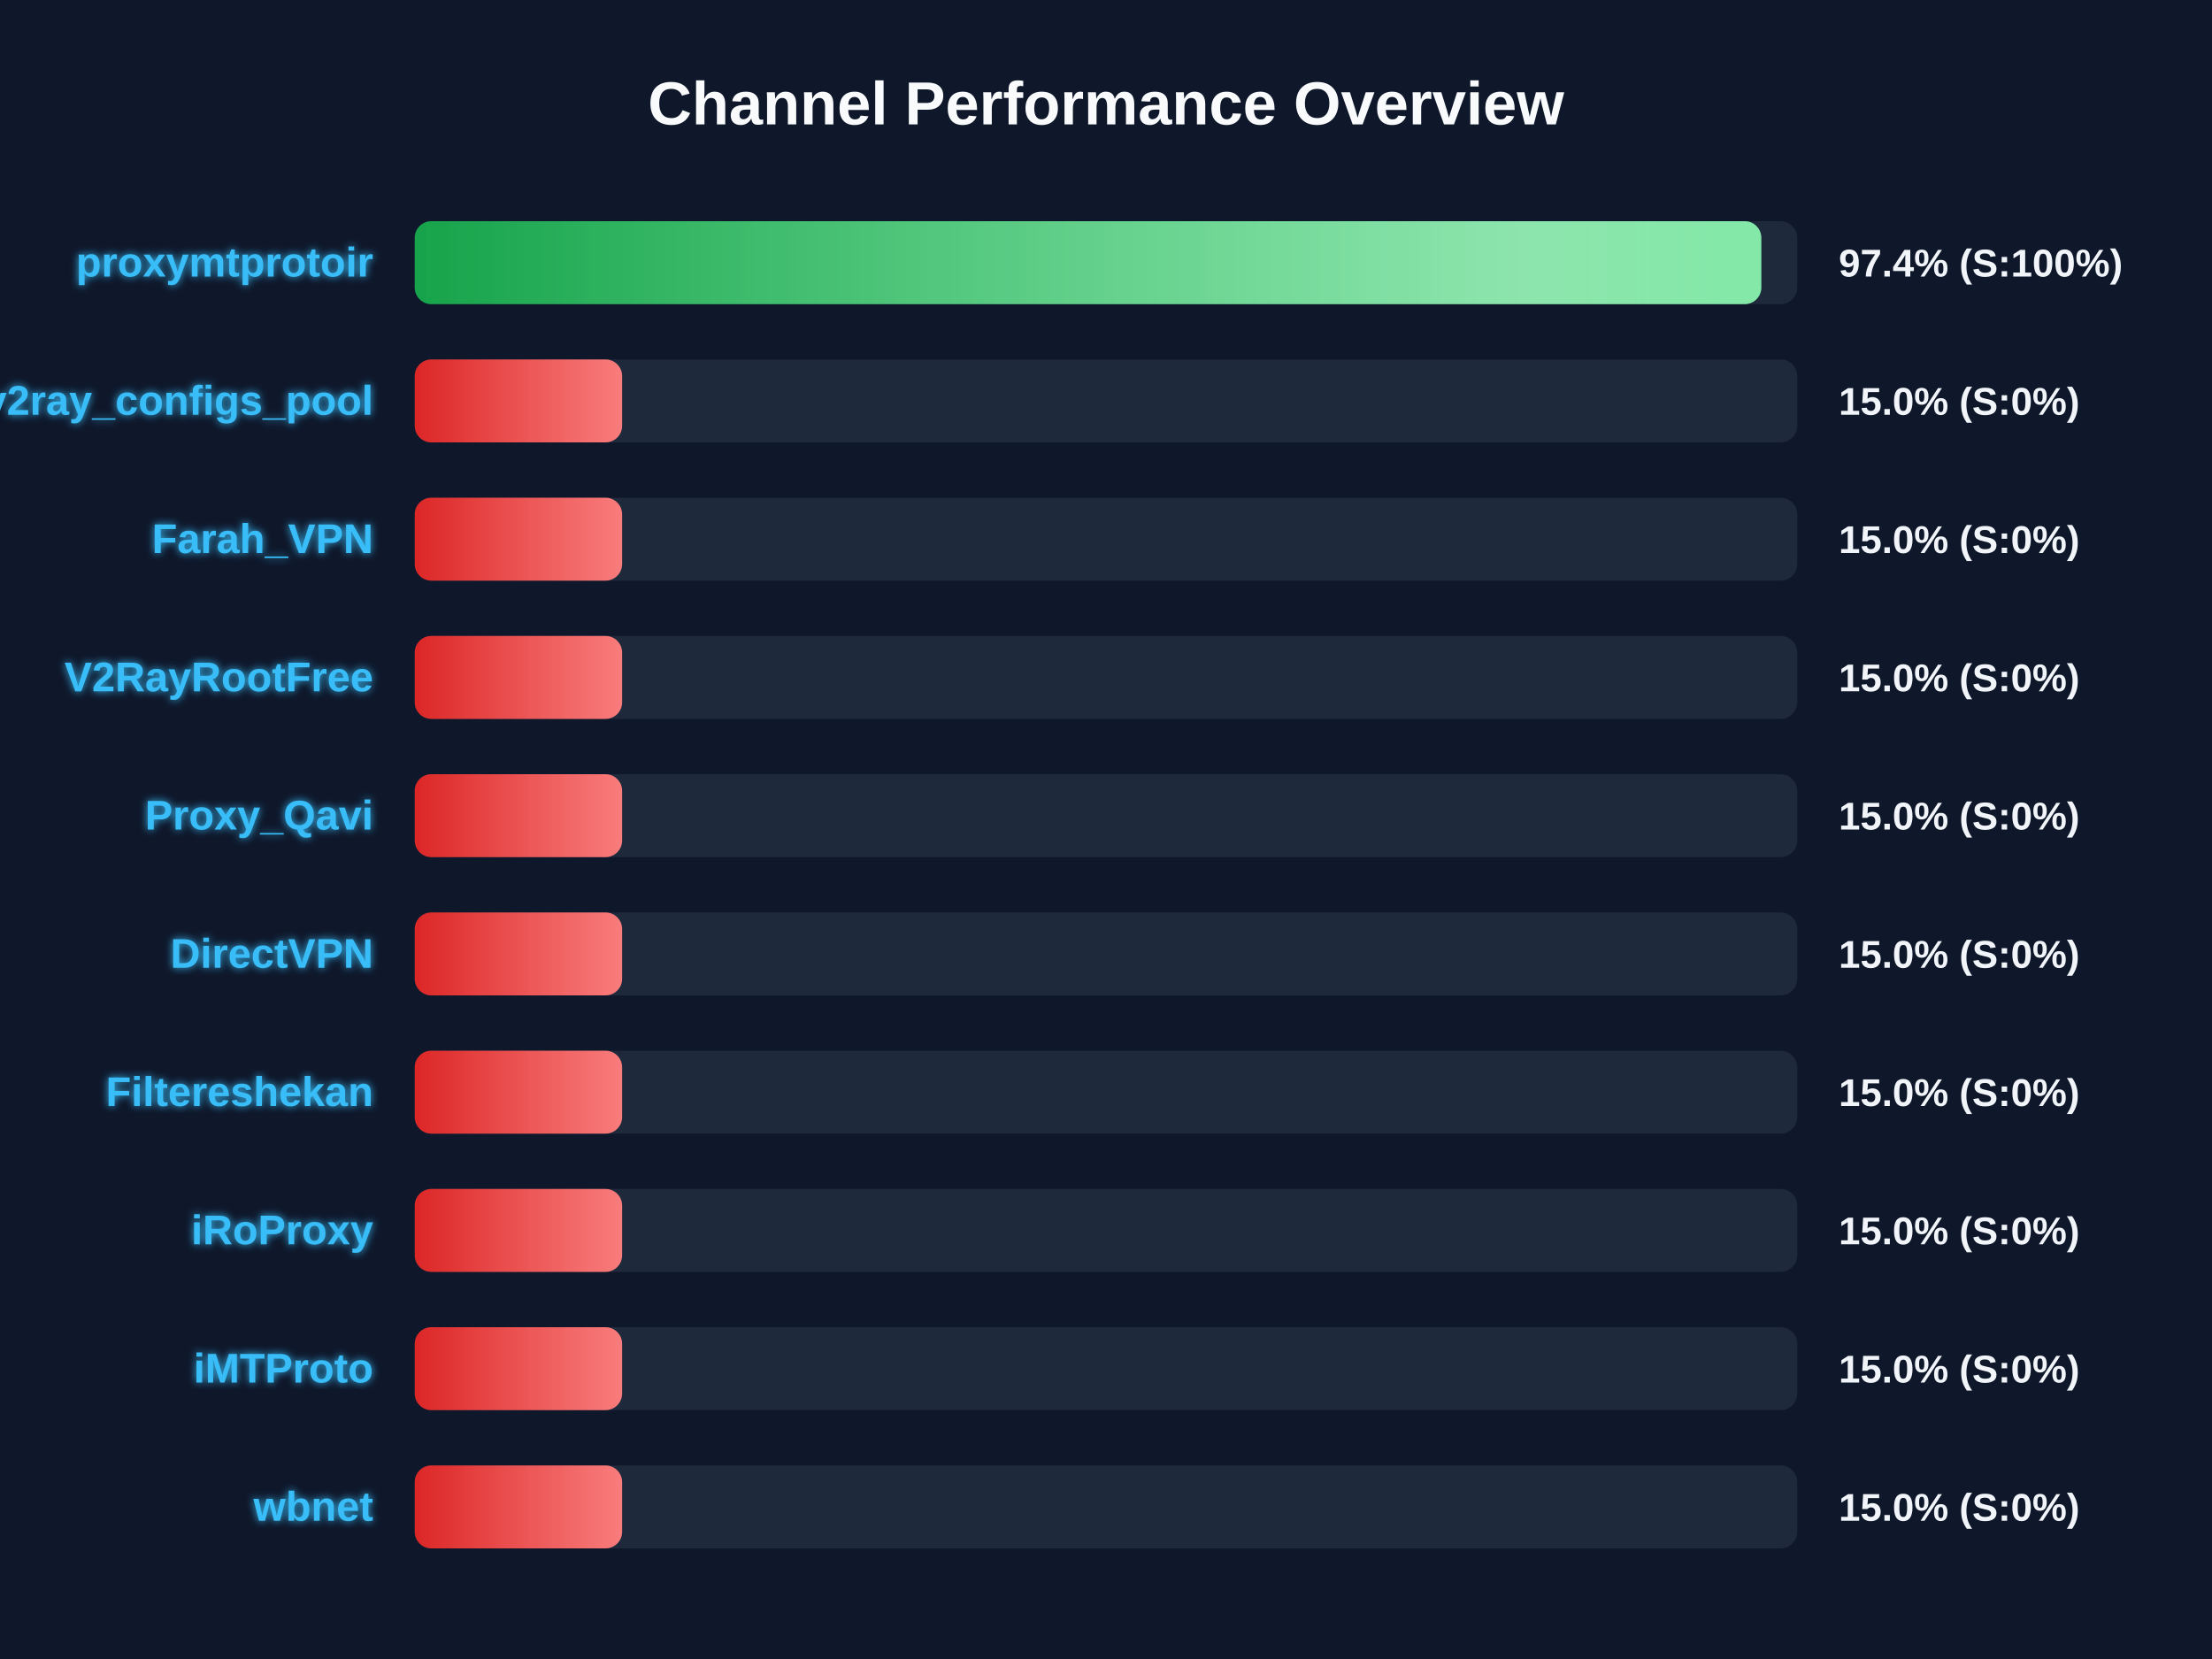
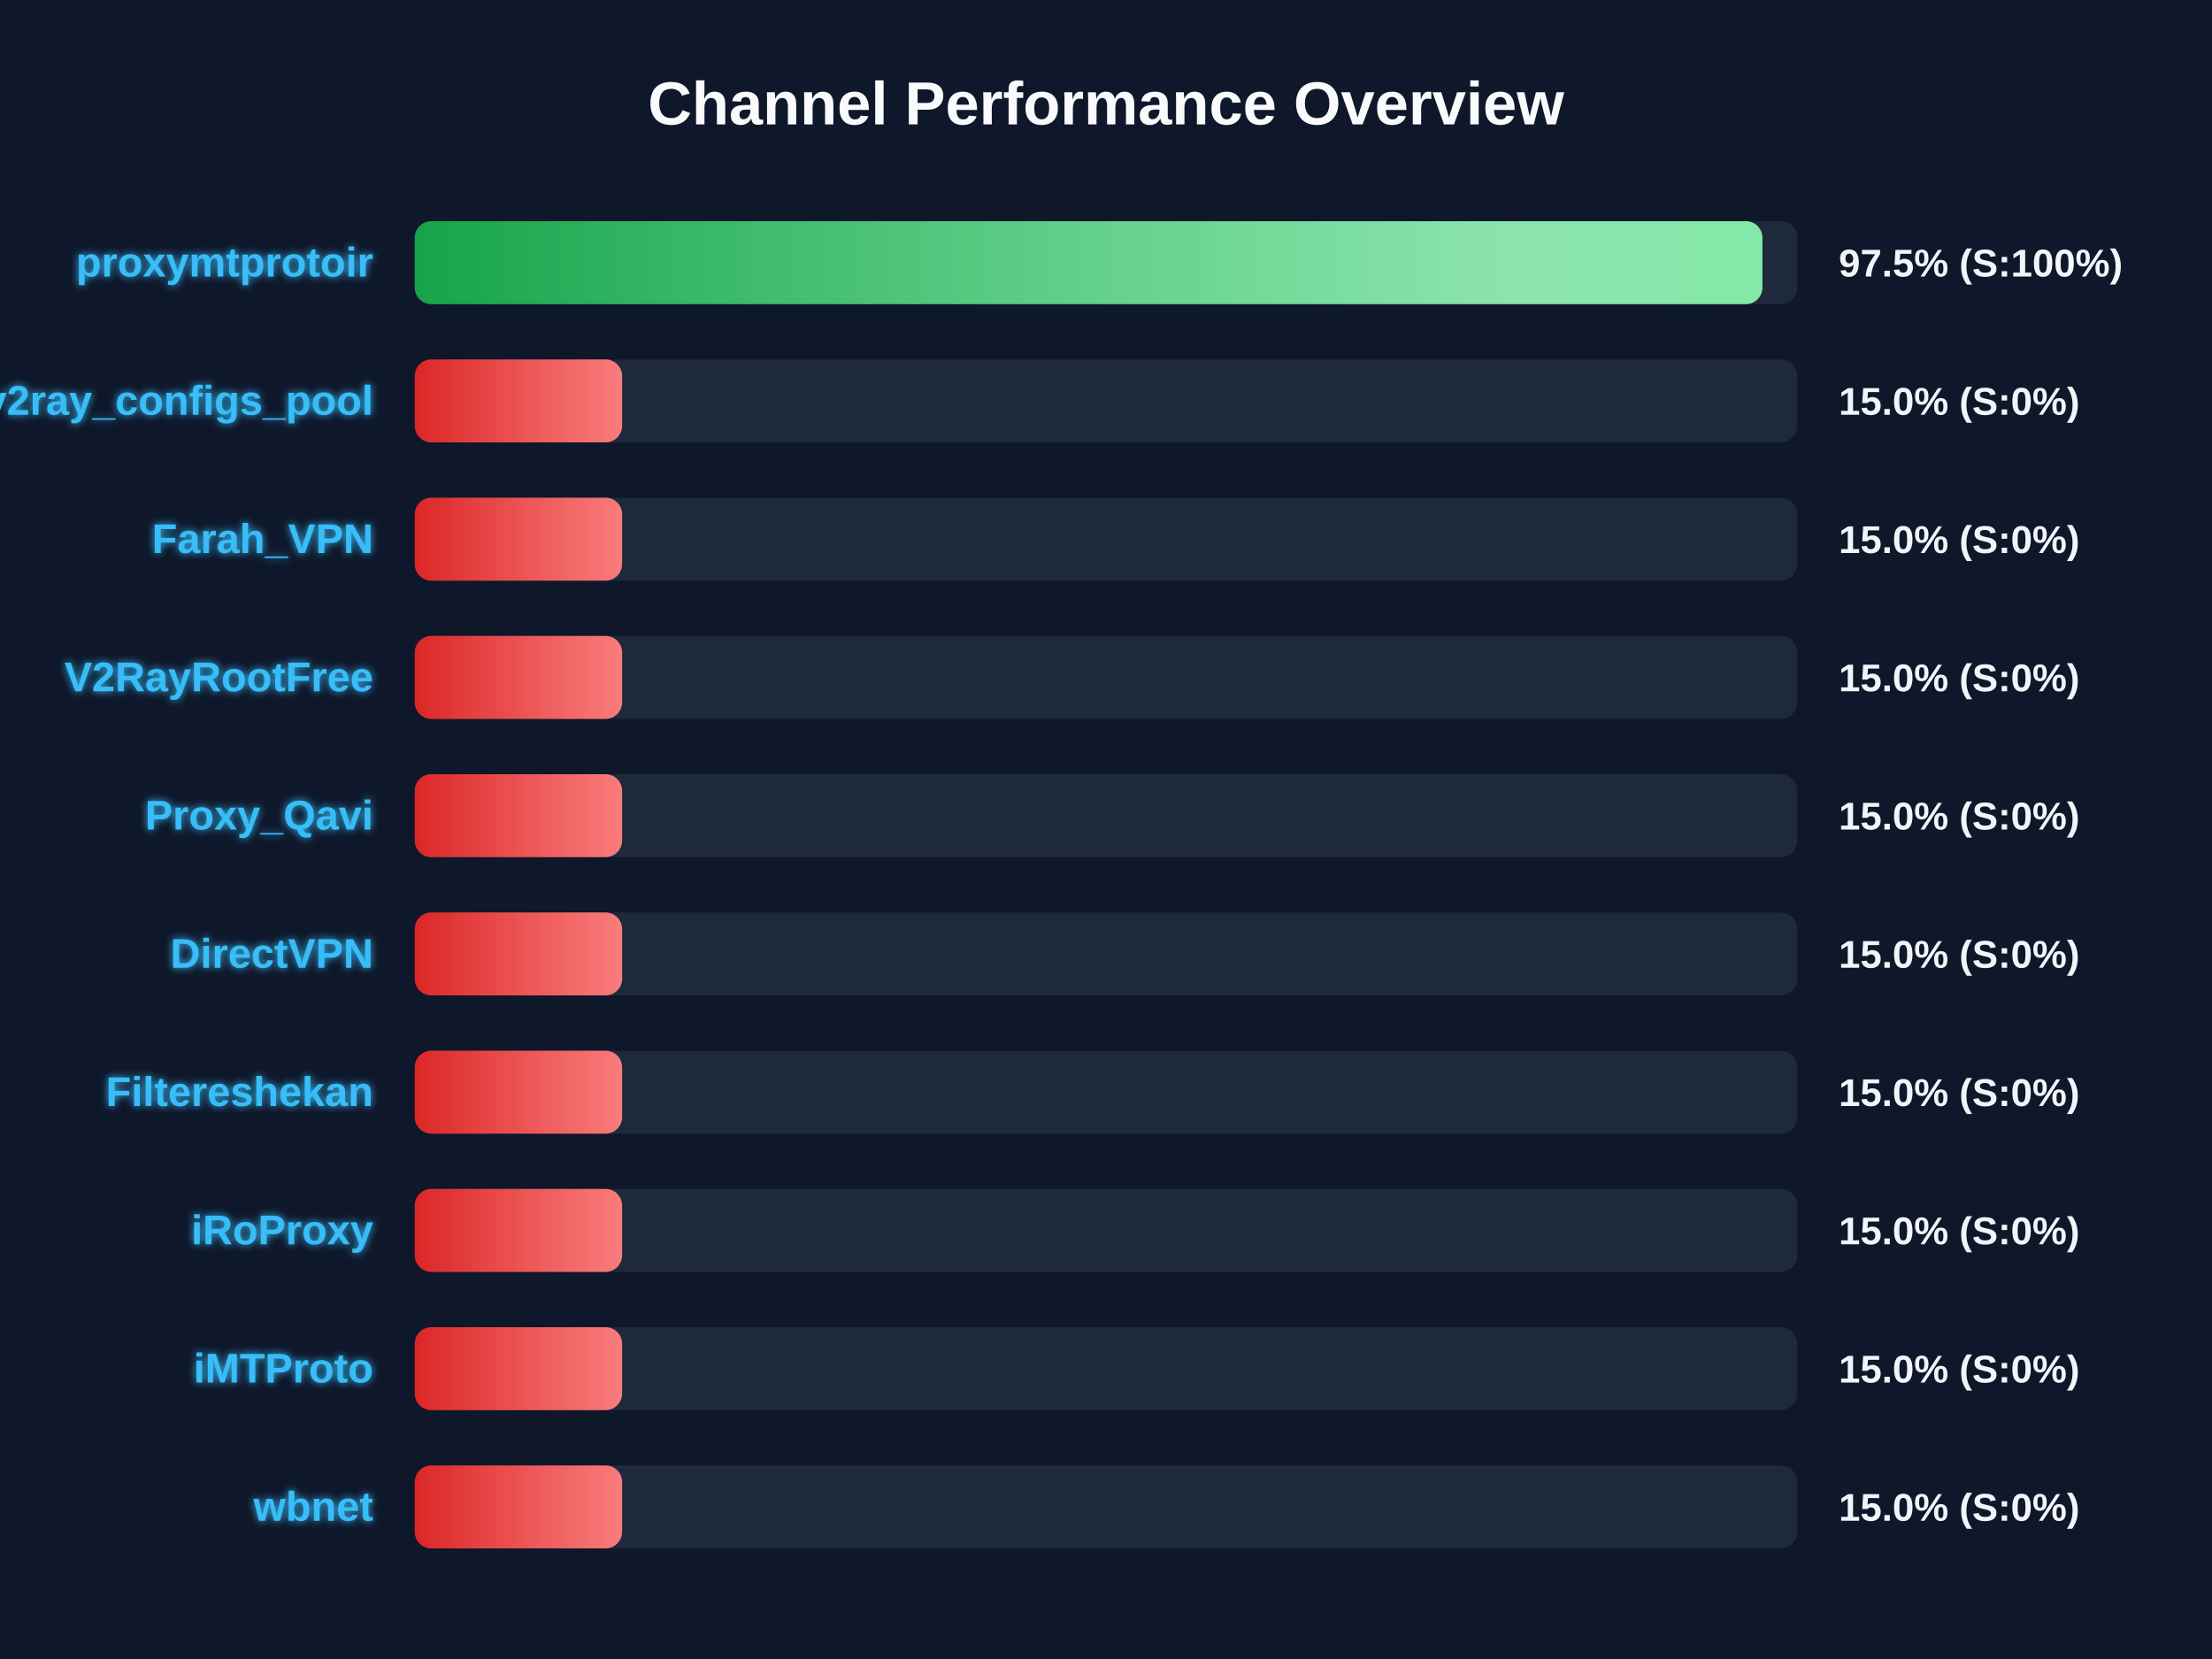
<svg xmlns="http://www.w3.org/2000/svg" width="800" height="600" version="1.1">
  <defs>
    <linearGradient id="grad-green" x1="0%" y1="0%" x2="100%" y2="0%">
      <stop offset="0%" stop-color="#16a34a" />
      <stop offset="100%" stop-color="#4ade80" />
    </linearGradient>
    <linearGradient id="grad-yellow" x1="0%" y1="0%" x2="100%" y2="0%">
      <stop offset="0%" stop-color="#ca8a04" />
      <stop offset="100%" stop-color="#fde047" />
    </linearGradient>
    <linearGradient id="grad-red" x1="0%" y1="0%" x2="100%" y2="0%">
      <stop offset="0%" stop-color="#dc2626" />
      <stop offset="100%" stop-color="#f87171" />
    </linearGradient>
    <linearGradient id="shimmer" x1="0%" y1="0%" x2="100%" y2="0%">
      <stop offset="0%" stop-color="rgba(255,255,255,0)" />
      <stop offset="50%" stop-color="rgba(255,255,255,0.4)" />
      <stop offset="100%" stop-color="rgba(255,255,255,0)" />
    </linearGradient>
    <filter id="glow" x="-20%" y="-20%" width="140%" height="140%">
      <feGaussianBlur stdDeviation="1.5" result="blur" />
      <feComposite in="SourceGraphic" in2="blur" operator="over" />
    </filter>
  </defs>
  <style>
        .bg-rect { fill: #0f172a; }
        .title { font: bold 22px 'Segoe UI', Arial, sans-serif; fill: #f8fafc; }
        .row { font: bold 15px 'Segoe UI', Arial, sans-serif; fill: #38bdf8; filter: url(#glow); }
        .score { font: bold 14px 'Segoe UI', Arial, sans-serif; fill: #f1f5f9; }
        @keyframes shimmer-anim {
            0% { transform: translateX(-100%); }
            100% { transform: translateX(200%); }
        }
        .shimmer-rect {
            animation: shimmer-anim 2.5s infinite linear;
        }
    </style>
  <rect width="100%" height="100%" class="bg-rect" />
  <text x="400" y="45" text-anchor="middle" class="title">Channel Performance Overview</text>
  <rect x="150" y="80" width="500" height="30" fill="#1e293b" rx="6" />
  <clipPath id="clip-0">
-     <rect x="150" y="80" width="487.0" height="30" rx="6" />
+     <rect x="150" y="80" width="487.4" height="30" rx="6" />
  </clipPath>
-   <rect x="150" y="80" width="487.0" height="30" fill="url(#grad-green)" rx="6" />
+   <rect x="150" y="80" width="487.4" height="30" fill="url(#grad-green)" rx="6" />
  <g clip-path="url(#clip-0)">
    <rect x="150" y="80" width="100%" height="30" fill="url(#shimmer)" class="shimmer-rect" />
  </g>
  <text x="135" y="100" text-anchor="end" class="row">proxymtprotoir</text>
-   <text x="665" y="100" text-anchor="start" class="score">97.4% (S:100%)</text>
+   <text x="665" y="100" text-anchor="start" class="score">97.5% (S:100%)</text>
  <rect x="150" y="130" width="500" height="30" fill="#1e293b" rx="6" />
  <clipPath id="clip-1">
    <rect x="150" y="130" width="75.0" height="30" rx="6" />
  </clipPath>
  <rect x="150" y="130" width="75.0" height="30" fill="url(#grad-red)" rx="6" />
  <g clip-path="url(#clip-1)">
    <rect x="150" y="130" width="100%" height="30" fill="url(#shimmer)" class="shimmer-rect" />
  </g>
  <text x="135" y="150" text-anchor="end" class="row">v2ray_configs_pool</text>
  <text x="665" y="150" text-anchor="start" class="score">15.0% (S:0%)</text>
  <rect x="150" y="180" width="500" height="30" fill="#1e293b" rx="6" />
  <clipPath id="clip-2">
    <rect x="150" y="180" width="75.0" height="30" rx="6" />
  </clipPath>
  <rect x="150" y="180" width="75.0" height="30" fill="url(#grad-red)" rx="6" />
  <g clip-path="url(#clip-2)">
    <rect x="150" y="180" width="100%" height="30" fill="url(#shimmer)" class="shimmer-rect" />
  </g>
  <text x="135" y="200" text-anchor="end" class="row">Farah_VPN</text>
  <text x="665" y="200" text-anchor="start" class="score">15.0% (S:0%)</text>
  <rect x="150" y="230" width="500" height="30" fill="#1e293b" rx="6" />
  <clipPath id="clip-3">
    <rect x="150" y="230" width="75.0" height="30" rx="6" />
  </clipPath>
  <rect x="150" y="230" width="75.0" height="30" fill="url(#grad-red)" rx="6" />
  <g clip-path="url(#clip-3)">
    <rect x="150" y="230" width="100%" height="30" fill="url(#shimmer)" class="shimmer-rect" />
  </g>
  <text x="135" y="250" text-anchor="end" class="row">V2RayRootFree</text>
  <text x="665" y="250" text-anchor="start" class="score">15.0% (S:0%)</text>
  <rect x="150" y="280" width="500" height="30" fill="#1e293b" rx="6" />
  <clipPath id="clip-4">
    <rect x="150" y="280" width="75.0" height="30" rx="6" />
  </clipPath>
  <rect x="150" y="280" width="75.0" height="30" fill="url(#grad-red)" rx="6" />
  <g clip-path="url(#clip-4)">
    <rect x="150" y="280" width="100%" height="30" fill="url(#shimmer)" class="shimmer-rect" />
  </g>
  <text x="135" y="300" text-anchor="end" class="row">Proxy_Qavi</text>
  <text x="665" y="300" text-anchor="start" class="score">15.0% (S:0%)</text>
  <rect x="150" y="330" width="500" height="30" fill="#1e293b" rx="6" />
  <clipPath id="clip-5">
    <rect x="150" y="330" width="75.0" height="30" rx="6" />
  </clipPath>
  <rect x="150" y="330" width="75.0" height="30" fill="url(#grad-red)" rx="6" />
  <g clip-path="url(#clip-5)">
    <rect x="150" y="330" width="100%" height="30" fill="url(#shimmer)" class="shimmer-rect" />
  </g>
  <text x="135" y="350" text-anchor="end" class="row">DirectVPN</text>
  <text x="665" y="350" text-anchor="start" class="score">15.0% (S:0%)</text>
  <rect x="150" y="380" width="500" height="30" fill="#1e293b" rx="6" />
  <clipPath id="clip-6">
    <rect x="150" y="380" width="75.0" height="30" rx="6" />
  </clipPath>
  <rect x="150" y="380" width="75.0" height="30" fill="url(#grad-red)" rx="6" />
  <g clip-path="url(#clip-6)">
    <rect x="150" y="380" width="100%" height="30" fill="url(#shimmer)" class="shimmer-rect" />
  </g>
  <text x="135" y="400" text-anchor="end" class="row">Filtereshekan</text>
  <text x="665" y="400" text-anchor="start" class="score">15.0% (S:0%)</text>
  <rect x="150" y="430" width="500" height="30" fill="#1e293b" rx="6" />
  <clipPath id="clip-7">
    <rect x="150" y="430" width="75.0" height="30" rx="6" />
  </clipPath>
  <rect x="150" y="430" width="75.0" height="30" fill="url(#grad-red)" rx="6" />
  <g clip-path="url(#clip-7)">
    <rect x="150" y="430" width="100%" height="30" fill="url(#shimmer)" class="shimmer-rect" />
  </g>
  <text x="135" y="450" text-anchor="end" class="row">iRoProxy</text>
  <text x="665" y="450" text-anchor="start" class="score">15.0% (S:0%)</text>
  <rect x="150" y="480" width="500" height="30" fill="#1e293b" rx="6" />
  <clipPath id="clip-8">
    <rect x="150" y="480" width="75.0" height="30" rx="6" />
  </clipPath>
  <rect x="150" y="480" width="75.0" height="30" fill="url(#grad-red)" rx="6" />
  <g clip-path="url(#clip-8)">
    <rect x="150" y="480" width="100%" height="30" fill="url(#shimmer)" class="shimmer-rect" />
  </g>
  <text x="135" y="500" text-anchor="end" class="row">iMTProto</text>
  <text x="665" y="500" text-anchor="start" class="score">15.0% (S:0%)</text>
  <rect x="150" y="530" width="500" height="30" fill="#1e293b" rx="6" />
  <clipPath id="clip-9">
    <rect x="150" y="530" width="75.0" height="30" rx="6" />
  </clipPath>
  <rect x="150" y="530" width="75.0" height="30" fill="url(#grad-red)" rx="6" />
  <g clip-path="url(#clip-9)">
    <rect x="150" y="530" width="100%" height="30" fill="url(#shimmer)" class="shimmer-rect" />
  </g>
  <text x="135" y="550" text-anchor="end" class="row">wbnet</text>
  <text x="665" y="550" text-anchor="start" class="score">15.0% (S:0%)</text>
</svg>
